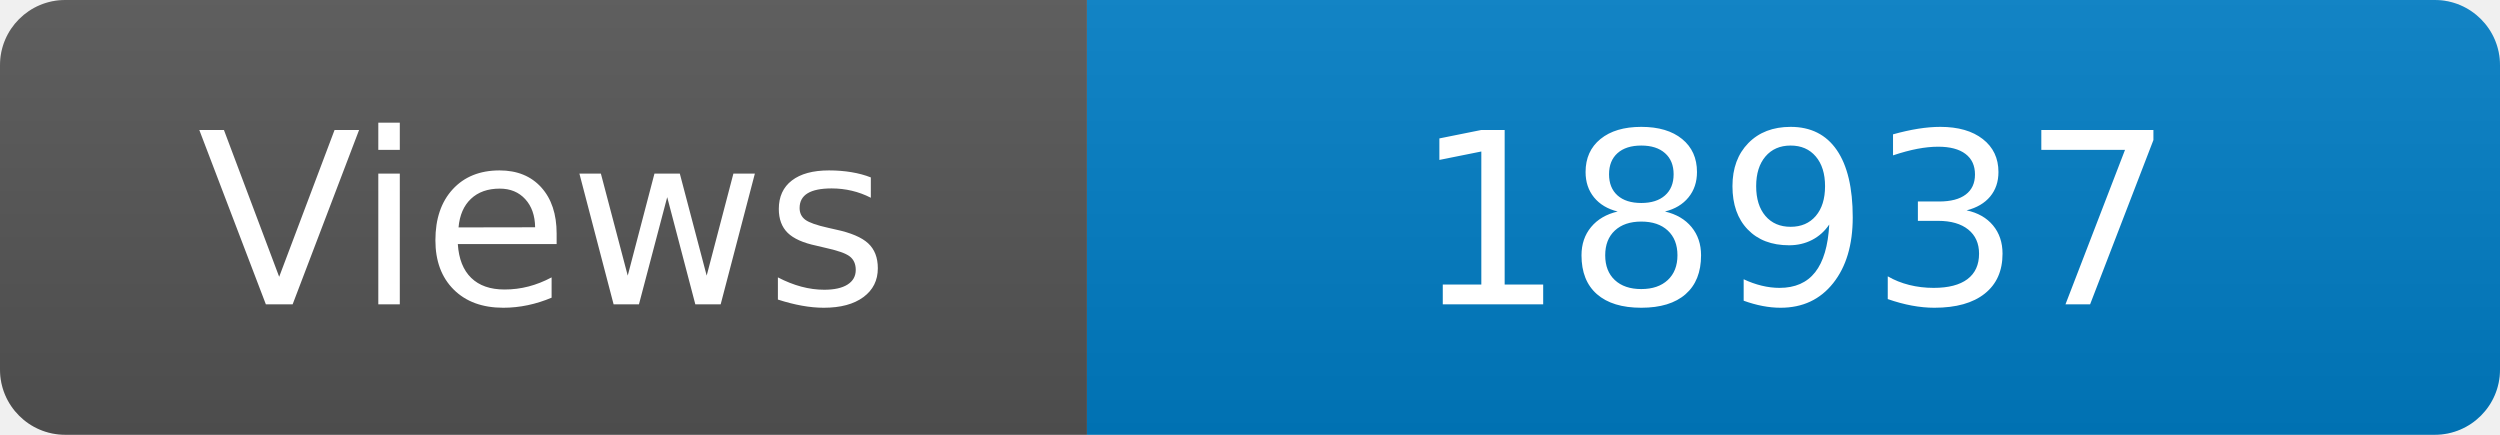
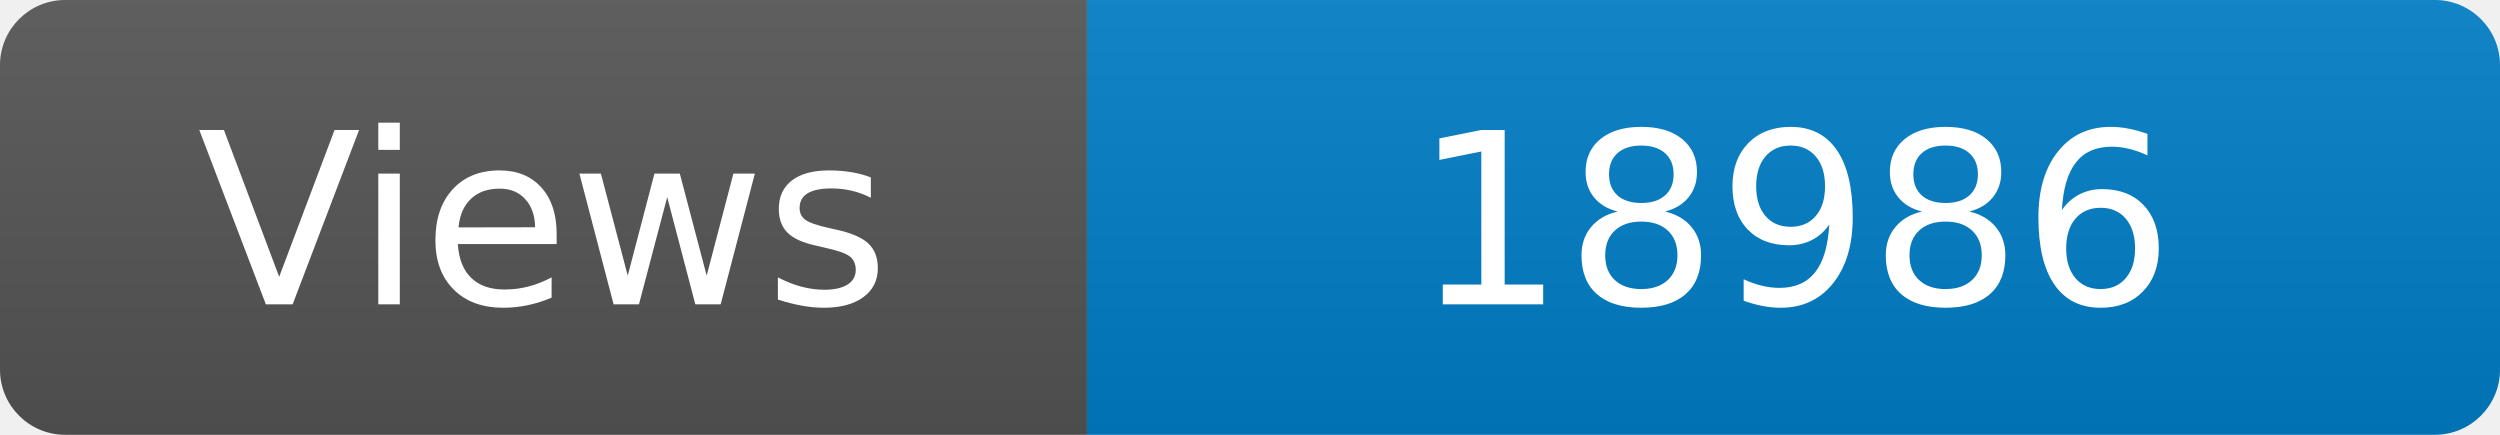
<svg xmlns="http://www.w3.org/2000/svg" width="115" height="20" role="img" aria-label="Maintained?: yes">
  <linearGradient id="s" x2="0" y2="100%">
    <stop offset="0" stop-color="#bbb" stop-opacity=".1" />
    <stop offset="1" stop-opacity=".1" />
  </linearGradient>
  <clipPath id="r">
    <rect width="115" height="20" rx="3" fill="#fff" />
  </clipPath>
  <g clip-path="url(#r)">
    <rect width="50" height="20" fill="#555" />
    <rect x="50" width="160" height="20" fill="#007ec6" />
    <rect width="115" height="20" fill="url(#s)" />
  </g>
  <g fill="#fff" text-anchor="middle" font-family="Verdana,Geneva,DejaVu Sans,sans-serif" font-size="110">
    <text x="250" y="140" transform="scale(.1)" fill="#fff">Views</text>
-     <text x="825" y="140" transform="scale(.1)" fill="#fff">18937</text>
+     <text x="825" y="140" transform="scale(.1)" fill="#fff">18986</text>
  </g>
</svg>
